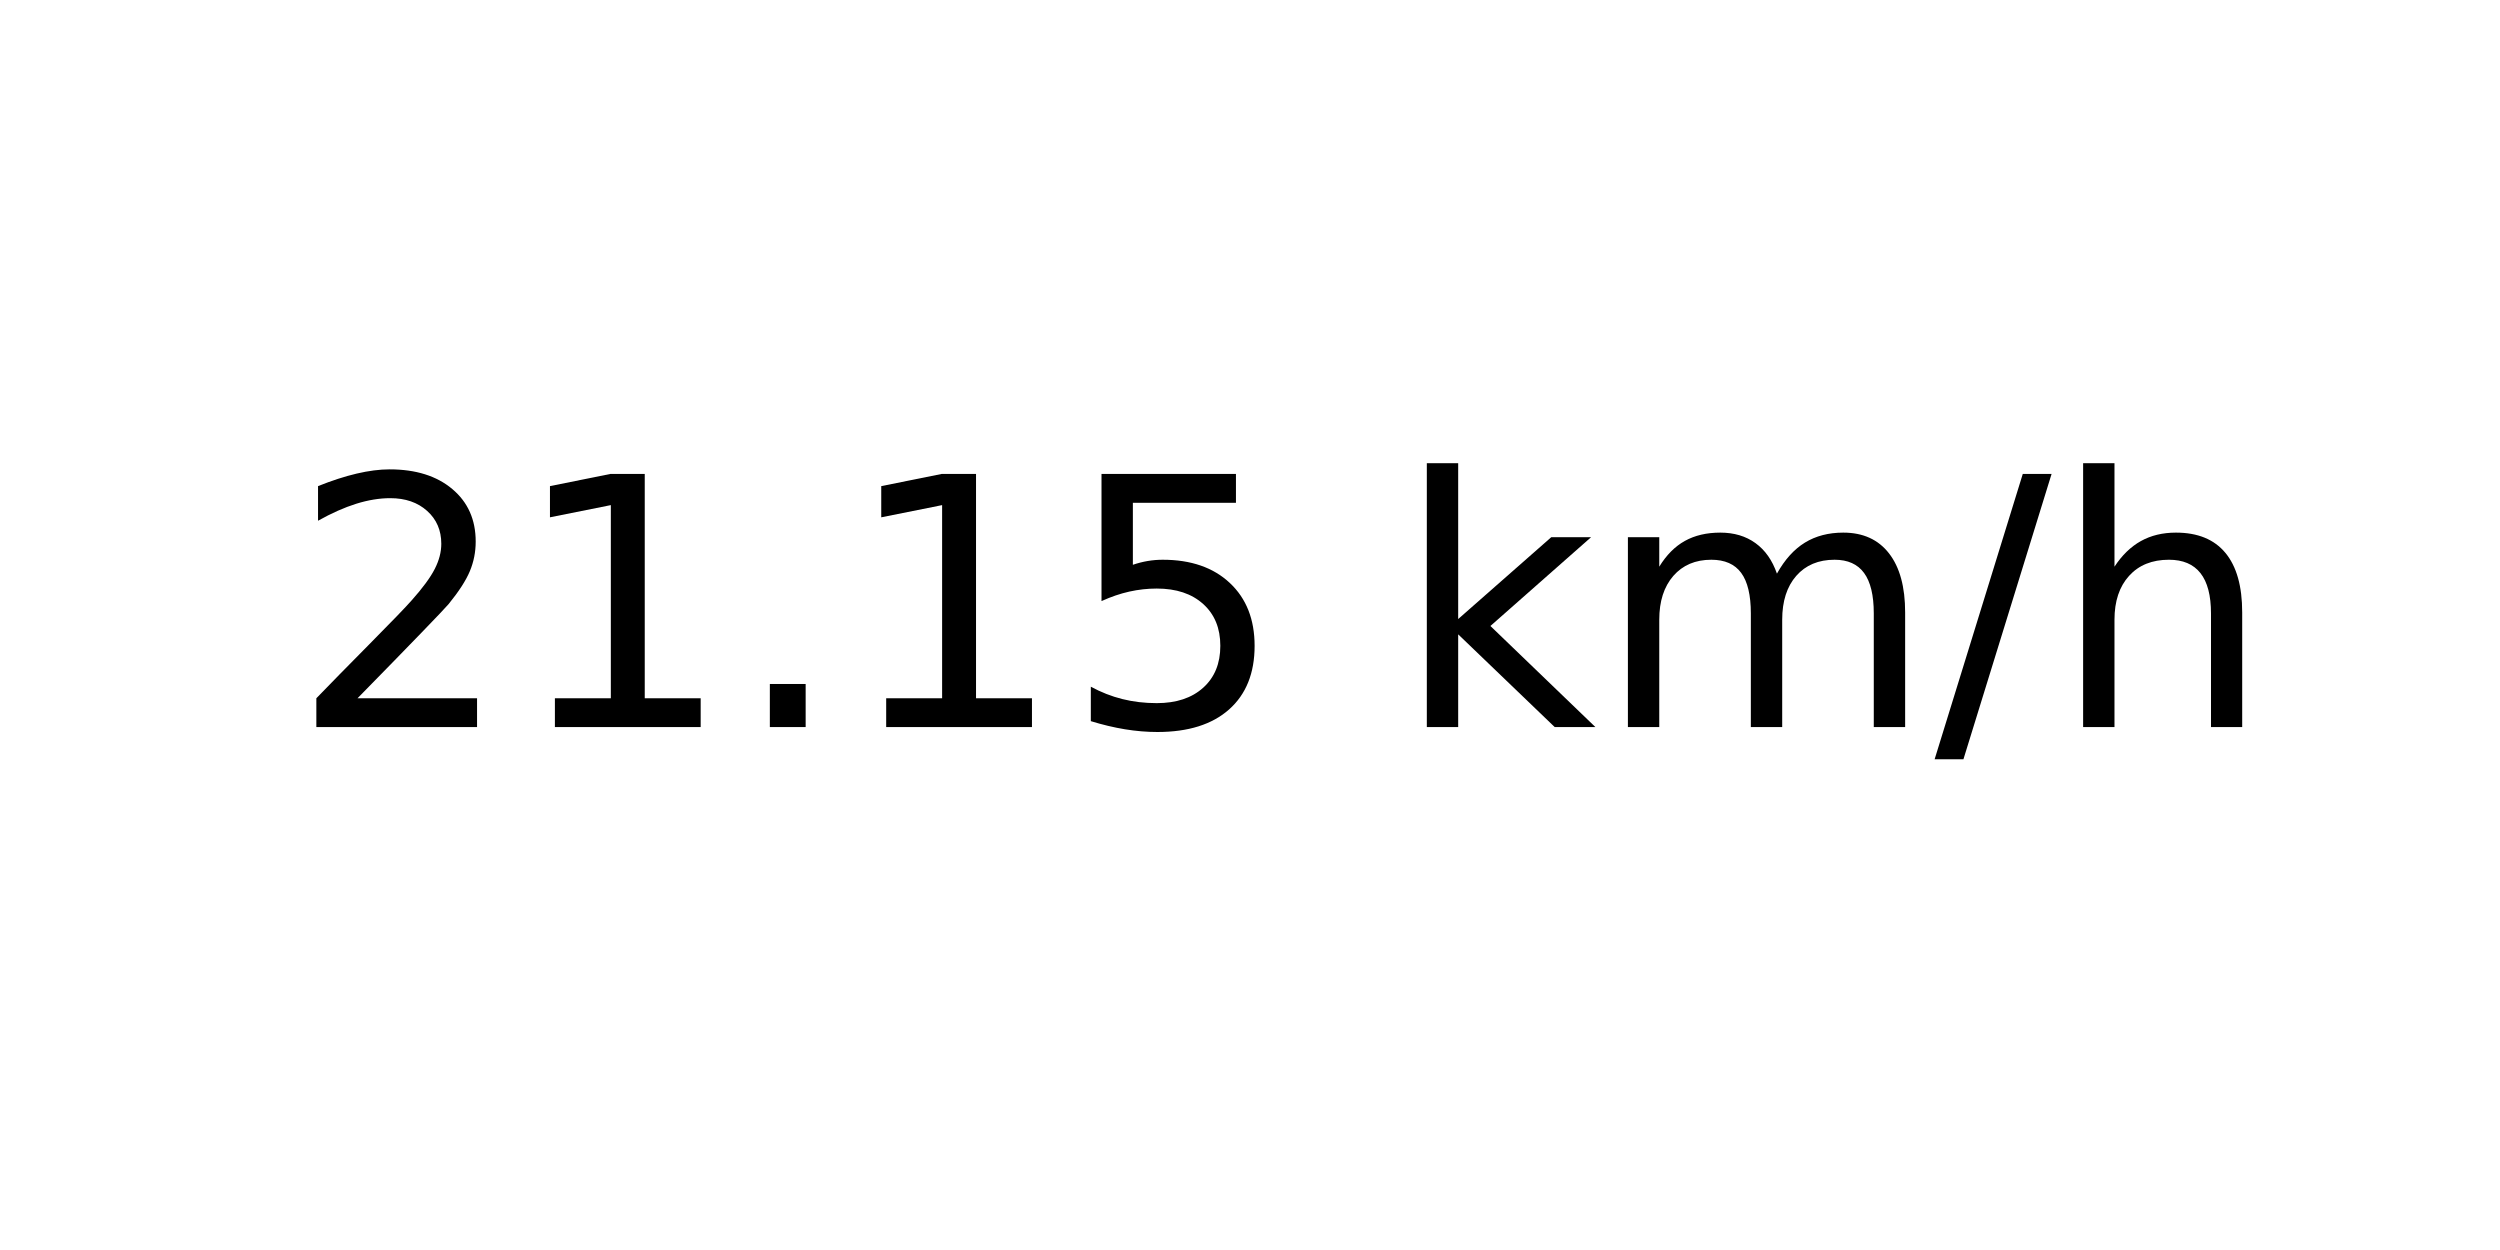
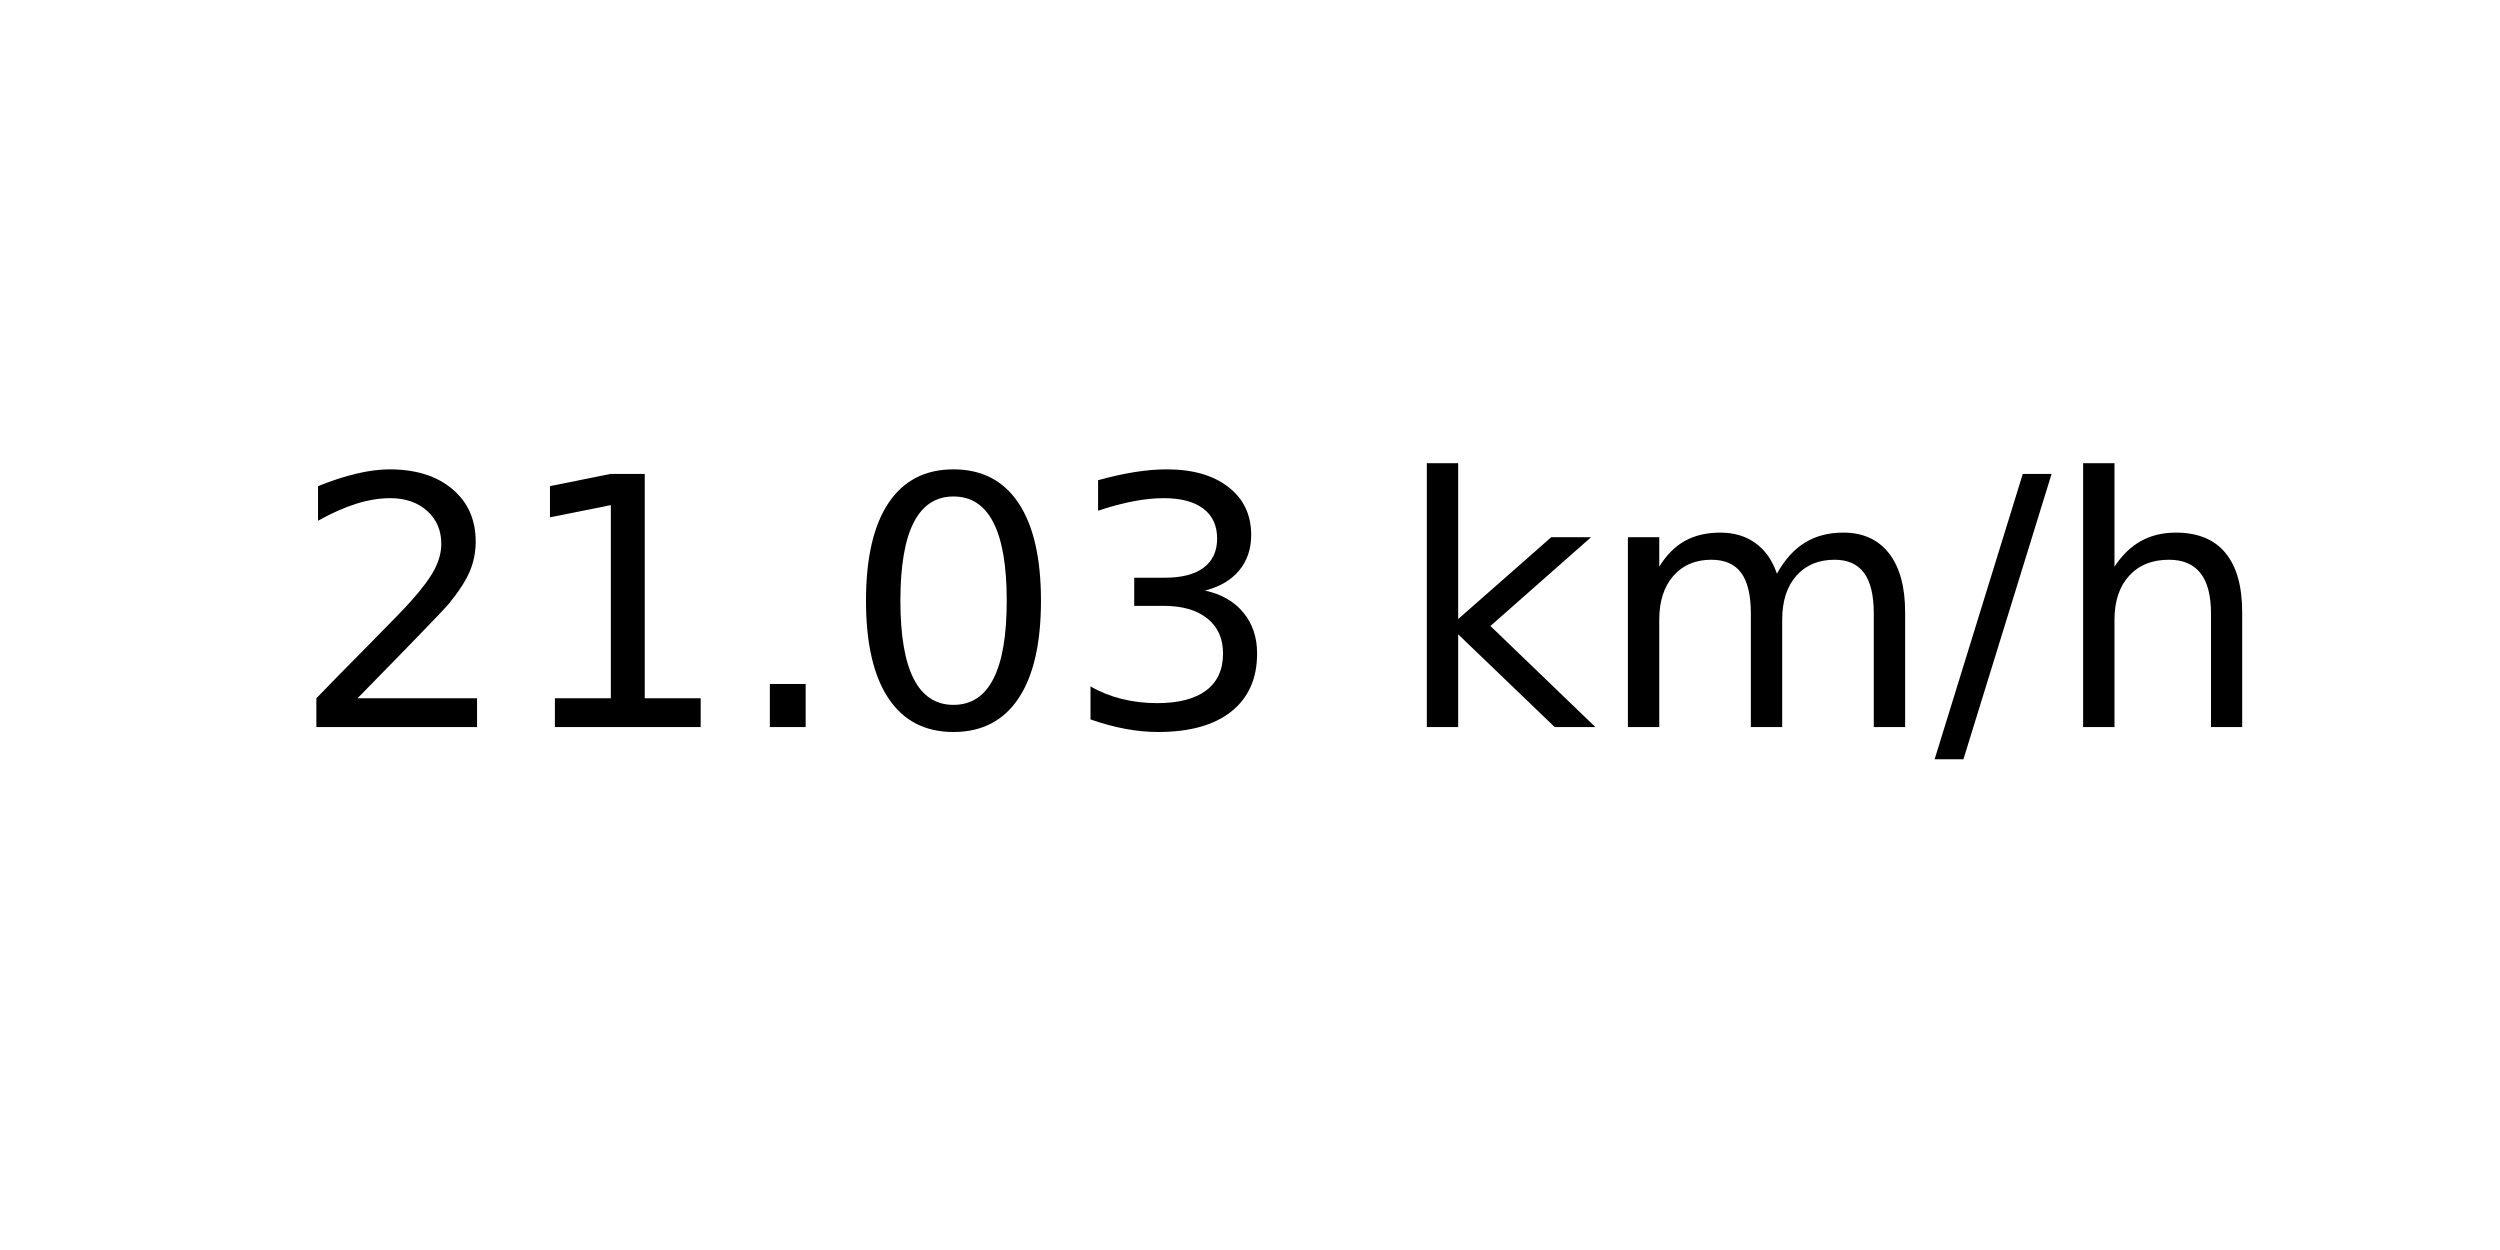
<svg xmlns="http://www.w3.org/2000/svg" xmlns:xlink="http://www.w3.org/1999/xlink" width="72pt" height="36pt" viewBox="0 0 72 36" version="1.1">
  <defs>
    <style type="text/css">*{stroke-linejoin: round; stroke-linecap: butt}</style>
  </defs>
  <g id="figure_1">
    <g id="axes_1">
      <g id="text_1">
        <g transform="translate(8.378125 20.93937) scale(0.1 -0.1)">
          <defs>
            <path id="DejaVuSans-32" d="M 1228 531  L 3431 531  L 3431 0  L 469 0  L 469 531  Q 828 903 1448 1529  Q 2069 2156 2228 2338  Q 2531 2678 2651 2914  Q 2772 3150 2772 3378  Q 2772 3750 2511 3984  Q 2250 4219 1831 4219  Q 1534 4219 1204 4116  Q 875 4013 500 3803  L 500 4441  Q 881 4594 1212 4672  Q 1544 4750 1819 4750  Q 2544 4750 2975 4387  Q 3406 4025 3406 3419  Q 3406 3131 3298 2873  Q 3191 2616 2906 2266  Q 2828 2175 2409 1742  Q 1991 1309 1228 531  z " transform="scale(0.015625)" />
            <path id="DejaVuSans-31" d="M 794 531  L 1825 531  L 1825 4091  L 703 3866  L 703 4441  L 1819 4666  L 2450 4666  L 2450 531  L 3481 531  L 3481 0  L 794 0  L 794 531  z " transform="scale(0.015625)" />
            <path id="DejaVuSans-2e" d="M 684 794  L 1344 794  L 1344 0  L 684 0  L 684 794  z " transform="scale(0.015625)" />
-             <path id="DejaVuSans-35" d="M 691 4666  L 3169 4666  L 3169 4134  L 1269 4134  L 1269 2991  Q 1406 3038 1543 3061  Q 1681 3084 1819 3084  Q 2600 3084 3056 2656  Q 3513 2228 3513 1497  Q 3513 744 3044 326  Q 2575 -91 1722 -91  Q 1428 -91 1123 -41  Q 819 9 494 109  L 494 744  Q 775 591 1075 516  Q 1375 441 1709 441  Q 2250 441 2565 725  Q 2881 1009 2881 1497  Q 2881 1984 2565 2268  Q 2250 2553 1709 2553  Q 1456 2553 1204 2497  Q 953 2441 691 2322  L 691 4666  z " transform="scale(0.015625)" />
+             <path id="DejaVuSans-30" d="M 2034 4250  Q 1547 4250 1301 3770  Q 1056 3291 1056 2328  Q 1056 1369 1301 889  Q 1547 409 2034 409  Q 2525 409 2770 889  Q 3016 1369 3016 2328  Q 3016 3291 2770 3770  Q 2525 4250 2034 4250  z M 2034 4750  Q 2819 4750 3233 4129  Q 3647 3509 3647 2328  Q 3647 1150 3233 529  Q 2819 -91 2034 -91  Q 1250 -91 836 529  Q 422 1150 422 2328  Q 422 3509 836 4129  Q 1250 4750 2034 4750  z " transform="scale(0.015625)" />
+             <path id="DejaVuSans-33" d="M 2597 2516  Q 3050 2419 3304 2112  Q 3559 1806 3559 1356  Q 3559 666 3084 287  Q 2609 -91 1734 -91  Q 1441 -91 1130 -33  Q 819 25 488 141  L 488 750  Q 750 597 1062 519  Q 1375 441 1716 441  Q 2309 441 2620 675  Q 2931 909 2931 1356  Q 2931 1769 2642 2001  Q 2353 2234 1838 2234  L 1294 2234  L 1294 2753  L 1863 2753  Q 2328 2753 2575 2939  Q 2822 3125 2822 3475  Q 2822 3834 2567 4026  Q 2313 4219 1838 4219  Q 1578 4219 1281 4162  Q 984 4106 628 3988  L 628 4550  Q 988 4650 1302 4700  Q 1616 4750 1894 4750  Q 2613 4750 3031 4423  Q 3450 4097 3450 3541  Q 3450 3153 3228 2886  Q 3006 2619 2597 2516  z " transform="scale(0.015625)" />
            <path id="DejaVuSans-20" transform="scale(0.015625)" />
            <path id="DejaVuSans-6b" d="M 581 4863  L 1159 4863  L 1159 1991  L 2875 3500  L 3609 3500  L 1753 1863  L 3688 0  L 2938 0  L 1159 1709  L 1159 0  L 581 0  L 581 4863  z " transform="scale(0.015625)" />
            <path id="DejaVuSans-6d" d="M 3328 2828  Q 3544 3216 3844 3400  Q 4144 3584 4550 3584  Q 5097 3584 5394 3201  Q 5691 2819 5691 2113  L 5691 0  L 5113 0  L 5113 2094  Q 5113 2597 4934 2840  Q 4756 3084 4391 3084  Q 3944 3084 3684 2787  Q 3425 2491 3425 1978  L 3425 0  L 2847 0  L 2847 2094  Q 2847 2600 2669 2842  Q 2491 3084 2119 3084  Q 1678 3084 1418 2786  Q 1159 2488 1159 1978  L 1159 0  L 581 0  L 581 3500  L 1159 3500  L 1159 2956  Q 1356 3278 1631 3431  Q 1906 3584 2284 3584  Q 2666 3584 2933 3390  Q 3200 3197 3328 2828  z " transform="scale(0.015625)" />
            <path id="DejaVuSans-2f" d="M 1625 4666  L 2156 4666  L 531 -594  L 0 -594  L 1625 4666  z " transform="scale(0.015625)" />
            <path id="DejaVuSans-68" d="M 3513 2113  L 3513 0  L 2938 0  L 2938 2094  Q 2938 2591 2744 2837  Q 2550 3084 2163 3084  Q 1697 3084 1428 2787  Q 1159 2491 1159 1978  L 1159 0  L 581 0  L 581 4863  L 1159 4863  L 1159 2956  Q 1366 3272 1645 3428  Q 1925 3584 2291 3584  Q 2894 3584 3203 3211  Q 3513 2838 3513 2113  z " transform="scale(0.015625)" />
          </defs>
          <use xlink:href="#DejaVuSans-32" />
          <use xlink:href="#DejaVuSans-31" x="63.623" />
          <use xlink:href="#DejaVuSans-2e" x="127.246" />
-           <use xlink:href="#DejaVuSans-31" x="159.033" />
-           <use xlink:href="#DejaVuSans-35" x="222.656" />
+           <use xlink:href="#DejaVuSans-30" x="159.033" />
+           <use xlink:href="#DejaVuSans-33" x="222.656" />
          <use xlink:href="#DejaVuSans-20" x="286.279" />
          <use xlink:href="#DejaVuSans-6b" x="318.066" />
          <use xlink:href="#DejaVuSans-6d" x="375.977" />
          <use xlink:href="#DejaVuSans-2f" x="473.389" />
          <use xlink:href="#DejaVuSans-68" x="507.08" />
        </g>
      </g>
    </g>
  </g>
</svg>
